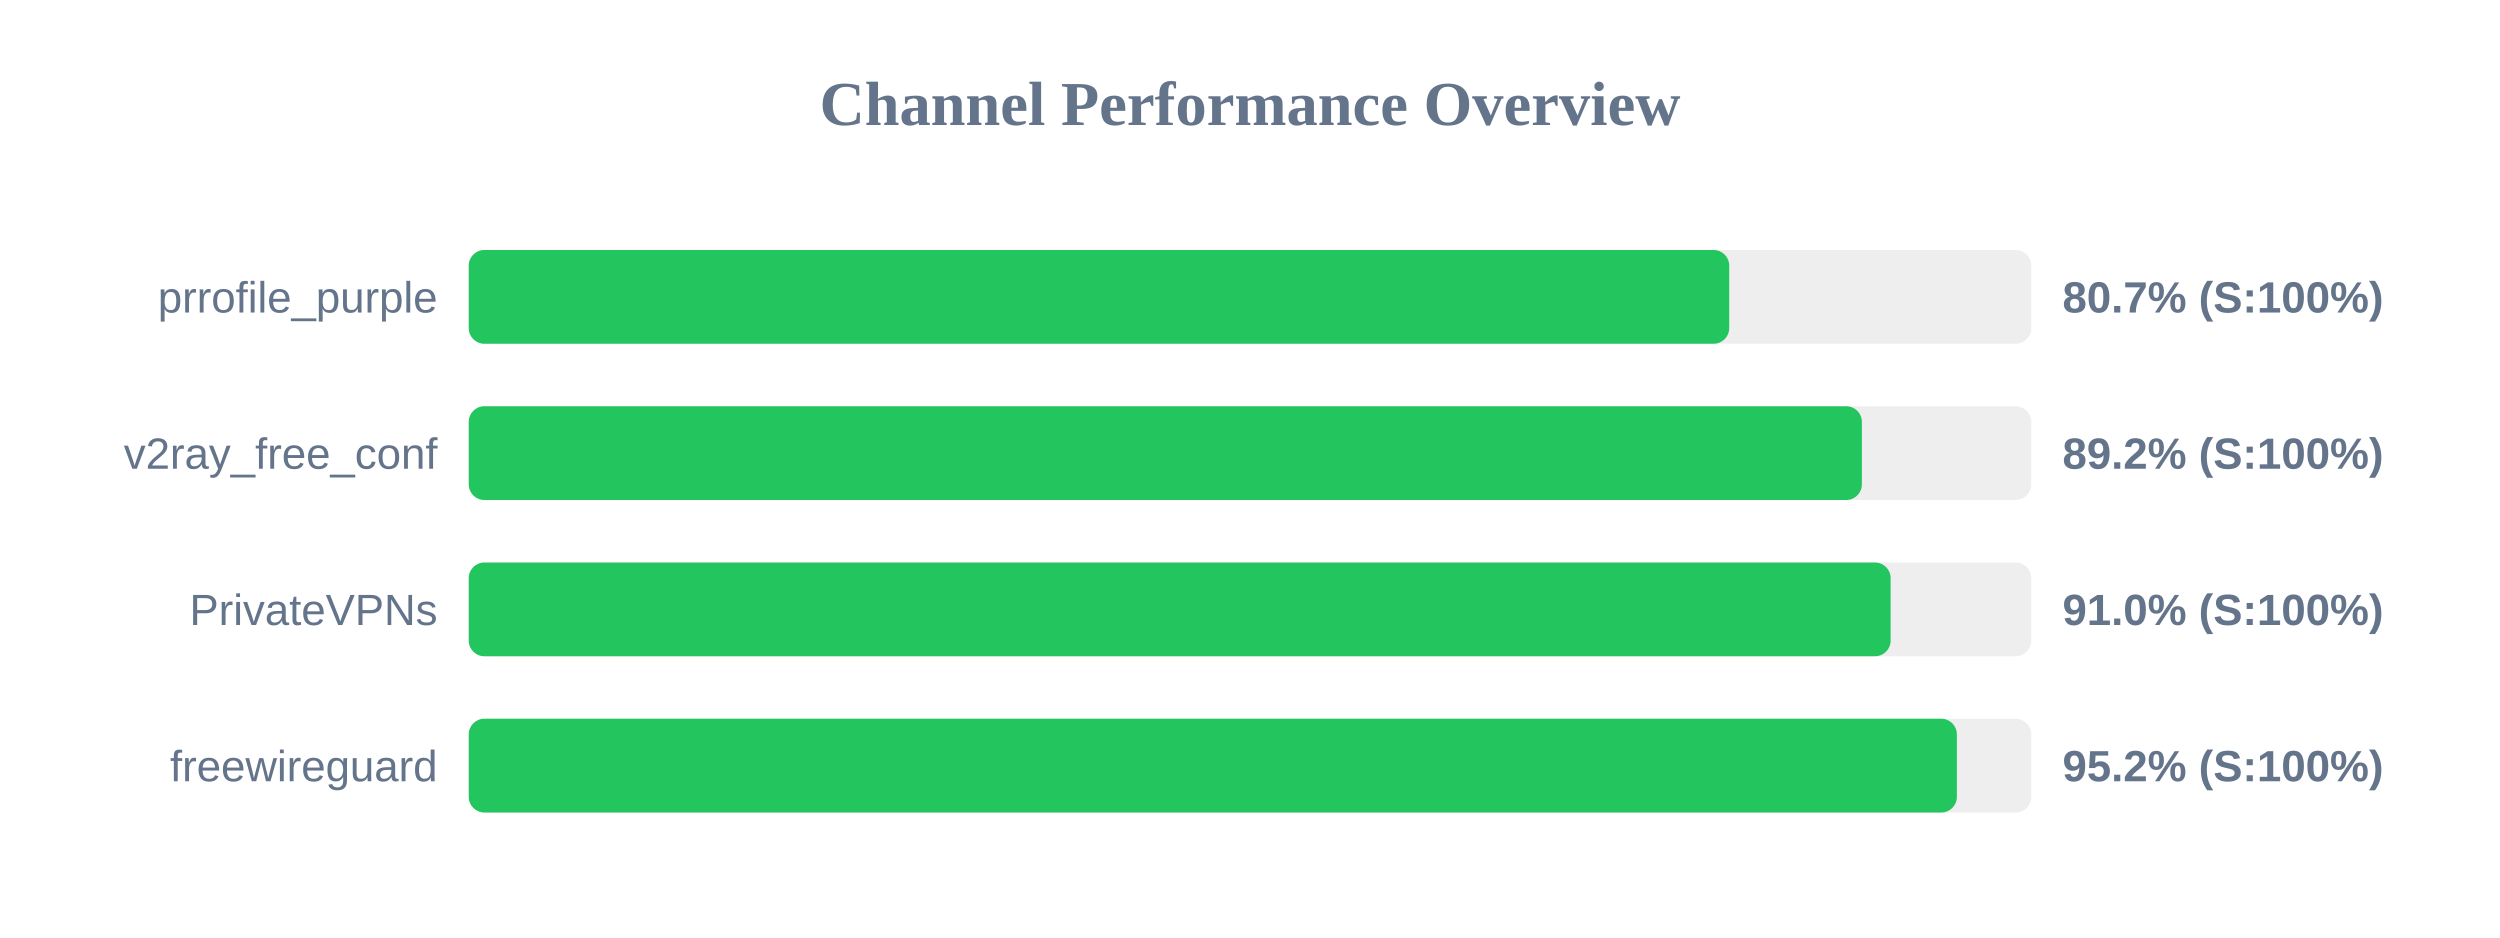
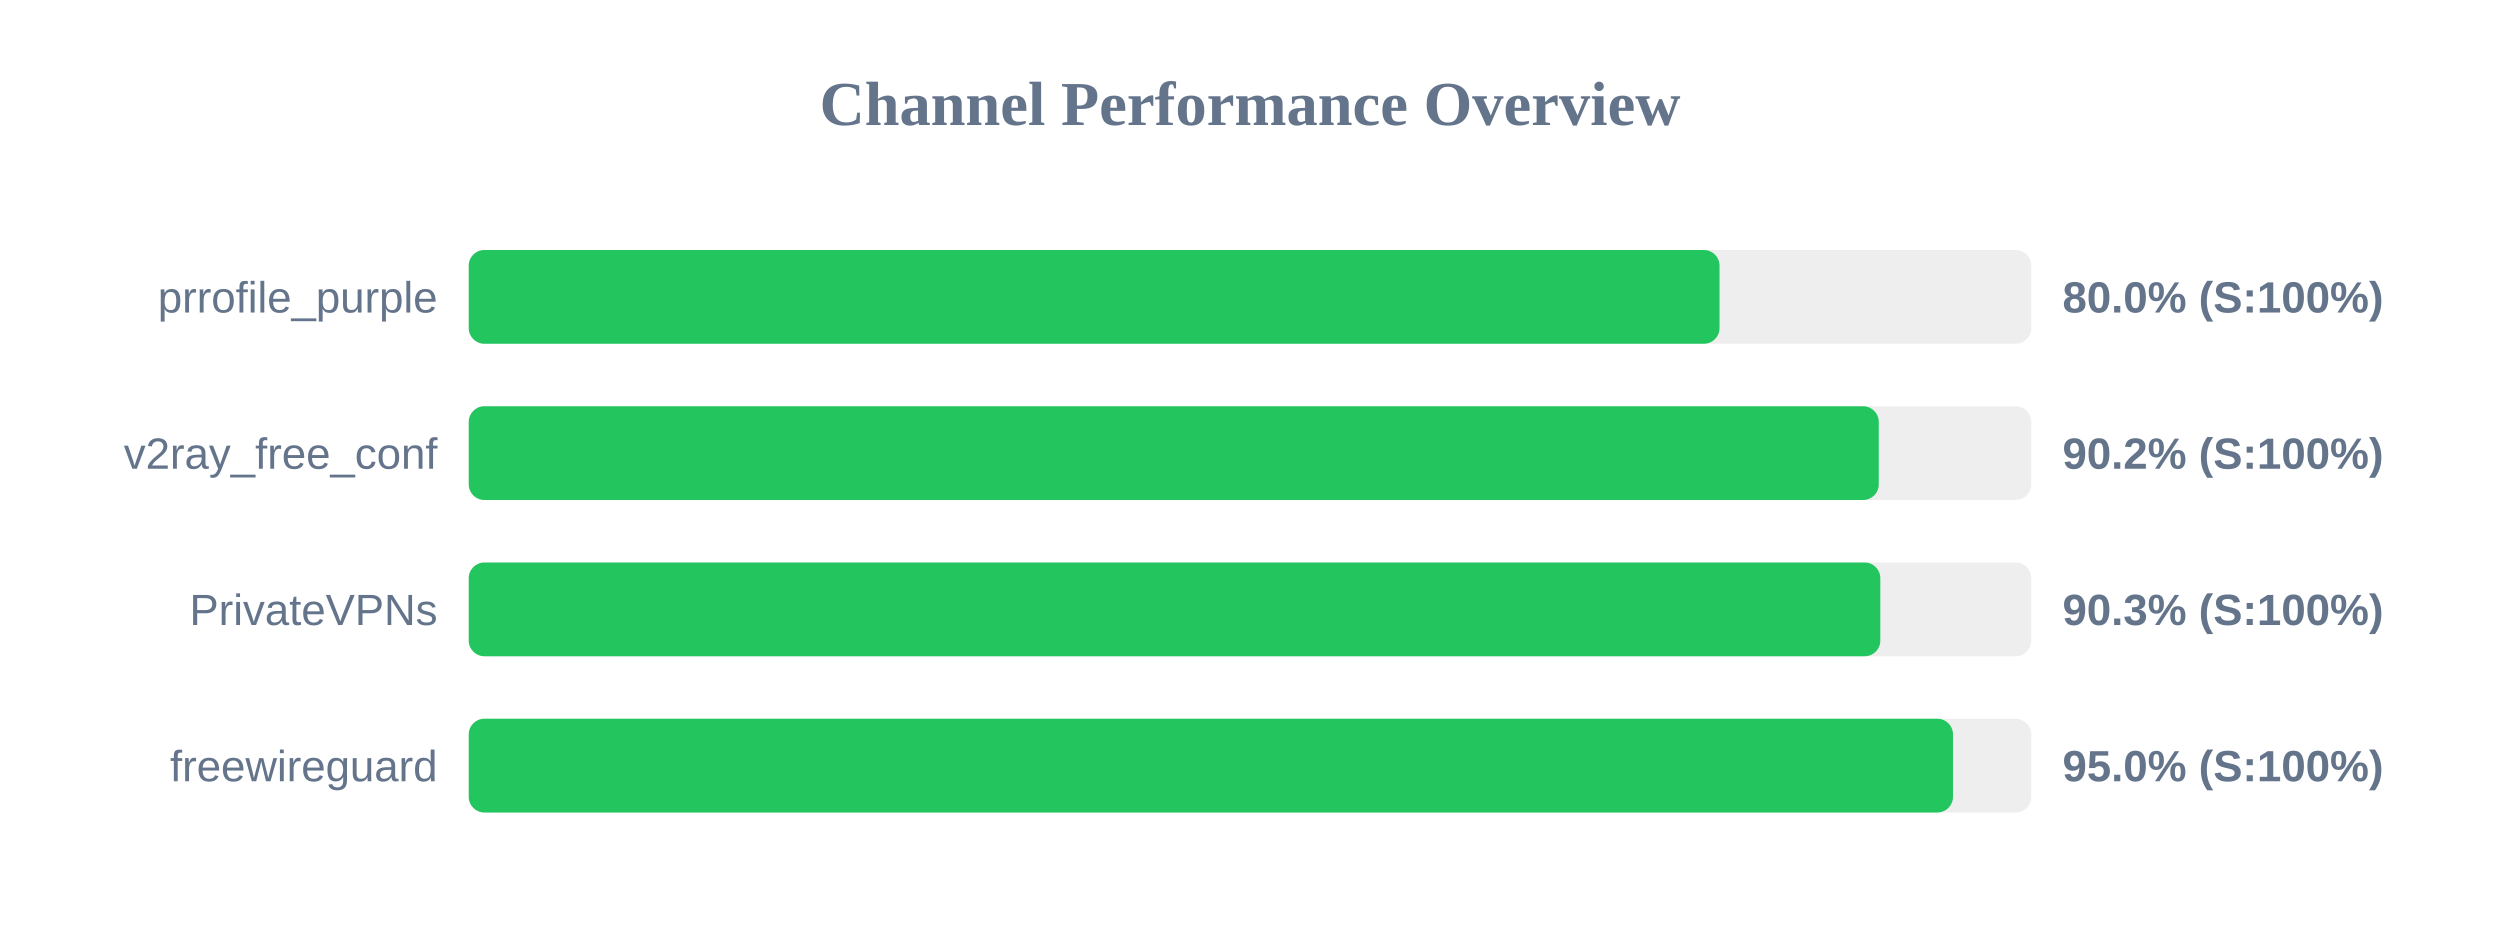
<svg xmlns="http://www.w3.org/2000/svg" width="800" height="300" version="1.1">
  <style>
        .row { font: 14px Arial; fill: #64748b; }
        .score { font: bold 14px Arial; fill: #64748b; }
    </style>
  <text x="400" y="40" text-anchor="middle" font-size="20px" font-weight="bold" fill="#64748b">Channel Performance Overview</text>
  <rect x="150" y="80" width="500" height="30" fill="#eee" rx="5" />
-   <rect x="150" y="80" width="403.35" height="30" fill="#22c55e" rx="5" />
+   <rect x="150" y="80" width="400.25" height="30" fill="#22c55e" rx="5" />
  <text x="140" y="100" text-anchor="end" class="row">prrofile_purple</text>
-   <text x="660" y="100" text-anchor="start" class="score">80.7% (S:100%)</text>
+   <text x="660" y="100" text-anchor="start" class="score">80.0% (S:100%)</text>
  <rect x="150" y="130" width="500" height="30" fill="#eee" rx="5" />
-   <rect x="150" y="130" width="445.8" height="30" fill="#22c55e" rx="5" />
+   <rect x="150" y="130" width="451.2" height="30" fill="#22c55e" rx="5" />
  <text x="140" y="150" text-anchor="end" class="row">v2ray_free_conf</text>
-   <text x="660" y="150" text-anchor="start" class="score">89.2% (S:100%)</text>
+   <text x="660" y="150" text-anchor="start" class="score">90.2% (S:100%)</text>
  <rect x="150" y="180" width="500" height="30" fill="#eee" rx="5" />
-   <rect x="150" y="180" width="455.0" height="30" fill="#22c55e" rx="5" />
+   <rect x="150" y="180" width="451.7" height="30" fill="#22c55e" rx="5" />
  <text x="140" y="200" text-anchor="end" class="row">PrivateVPNs</text>
-   <text x="660" y="200" text-anchor="start" class="score">91.0% (S:100%)</text>
+   <text x="660" y="200" text-anchor="start" class="score">90.3% (S:100%)</text>
  <rect x="150" y="230" width="500" height="30" fill="#eee" rx="5" />
-   <rect x="150" y="230" width="476.2" height="30" fill="#22c55e" rx="5" />
+   <rect x="150" y="230" width="474.95" height="30" fill="#22c55e" rx="5" />
  <text x="140" y="250" text-anchor="end" class="row">freewireguard</text>
-   <text x="660" y="250" text-anchor="start" class="score">95.2% (S:100%)</text>
+   <text x="660" y="250" text-anchor="start" class="score">95.0% (S:100%)</text>
</svg>
